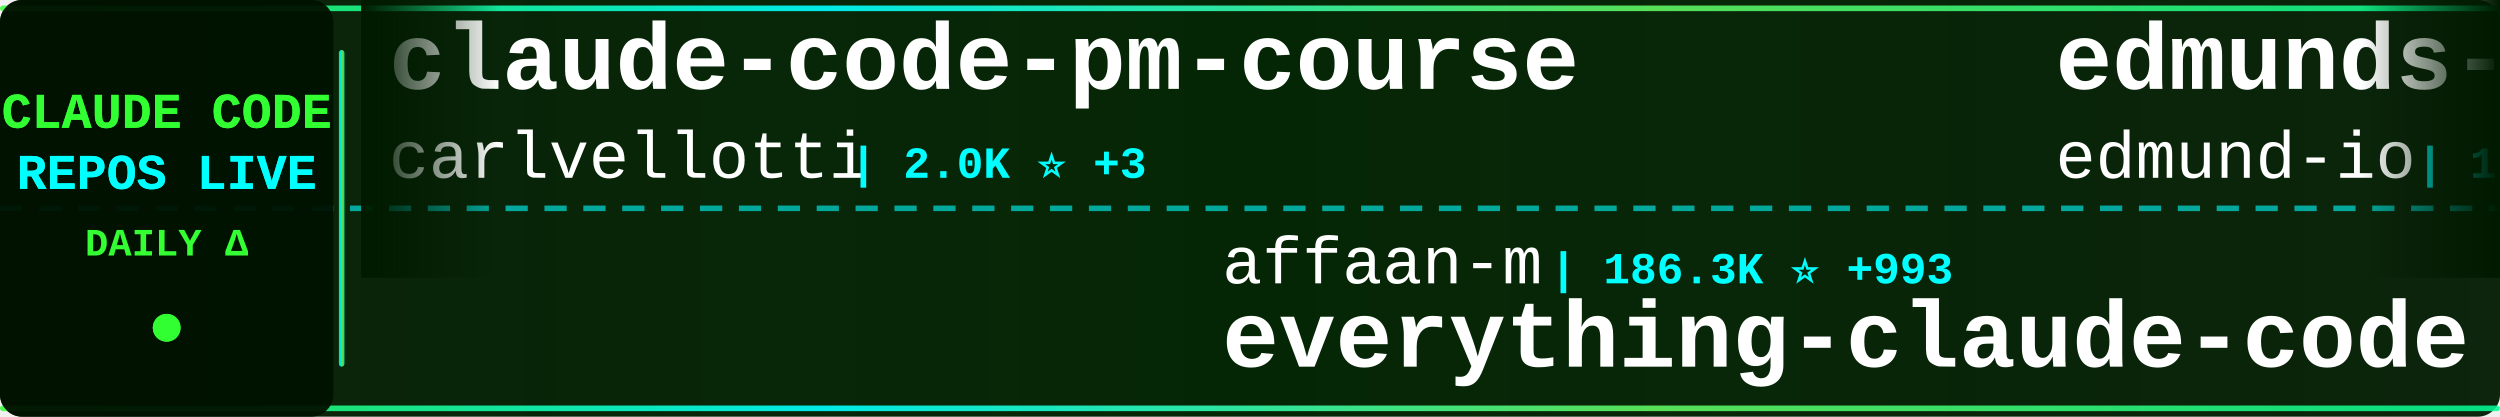
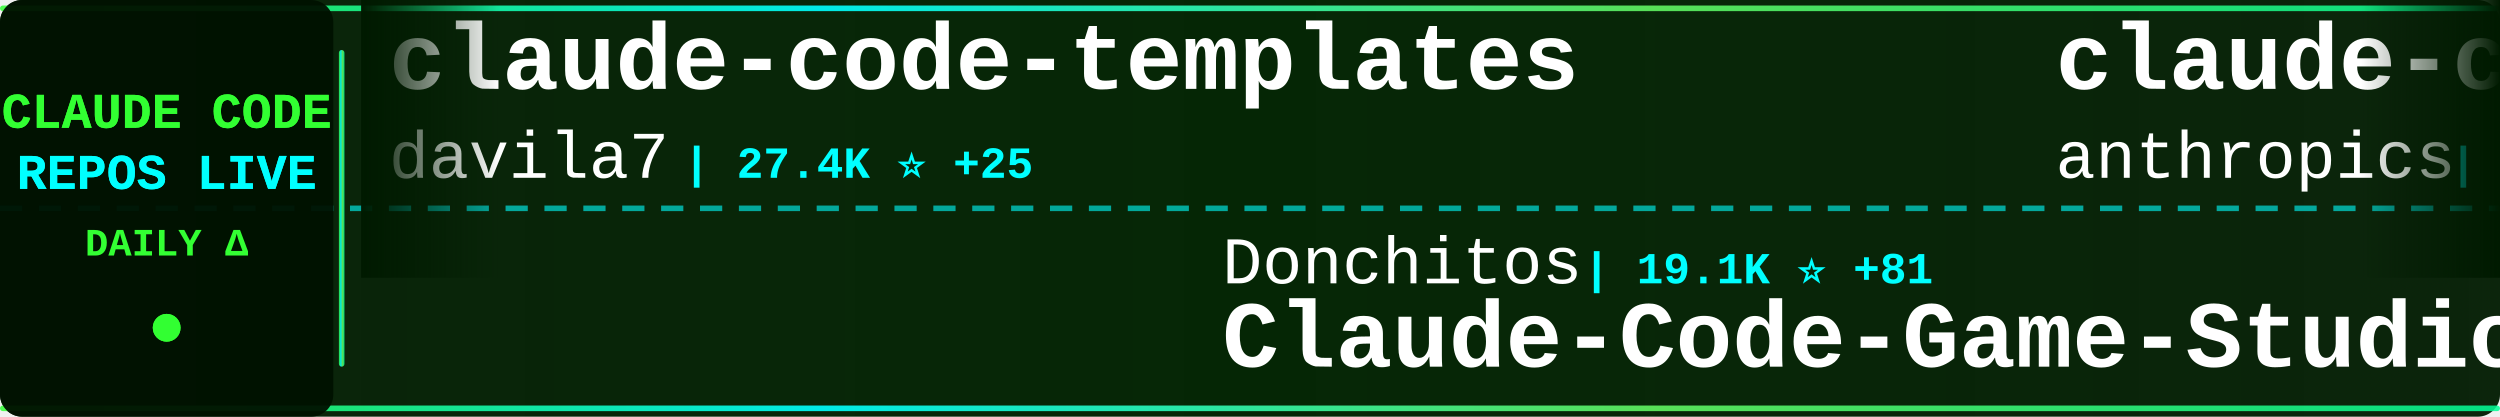
<svg xmlns="http://www.w3.org/2000/svg" width="900" height="150">
  <defs>
    <linearGradient id="tickerBg" x1="0%" y1="0%" x2="100%" y2="0%">
      <stop offset="0%" style="stop-color:#001a00;stop-opacity:0.95" />
      <stop offset="50%" style="stop-color:#002200;stop-opacity:0.98" />
      <stop offset="100%" style="stop-color:#001a00;stop-opacity:0.95" />
    </linearGradient>
    <linearGradient id="borderGrad" x1="0%" y1="0%" x2="100%" y2="0%">
      <stop offset="0%" style="stop-color:#33ff33;stop-opacity:0.85">
        <animate attributeName="stop-opacity" values="0.85;1;0.85" dur="2s" repeatCount="indefinite" />
      </stop>
      <stop offset="33%" style="stop-color:#00ffff;stop-opacity:0.9">
        <animate attributeName="stop-opacity" values="0.9;1;0.9" dur="2.2s" repeatCount="indefinite" />
      </stop>
      <stop offset="66%" style="stop-color:#66ff66;stop-opacity:0.85">
        <animate attributeName="stop-opacity" values="0.85;1;0.85" dur="1.8s" repeatCount="indefinite" />
      </stop>
      <stop offset="100%" style="stop-color:#00ff99;stop-opacity:0.85">
        <animate attributeName="stop-opacity" values="0.85;1;0.85" dur="2s" repeatCount="indefinite" />
      </stop>
    </linearGradient>
    <filter id="textGlow">
      <feGaussianBlur stdDeviation="0.1" result="coloredBlur" />
      <feMerge>
        <feMergeNode in="coloredBlur" />
        <feMergeNode in="SourceGraphic" />
      </feMerge>
    </filter>
    <filter id="metricGlow">
      <feGaussianBlur stdDeviation="0.2" result="coloredBlur" />
      <feMerge>
        <feMergeNode in="coloredBlur" />
        <feMergeNode in="SourceGraphic" />
      </feMerge>
    </filter>
    <linearGradient id="leftFade" x1="0%" y1="0%" x2="100%" y2="0%">
      <stop offset="0%" style="stop-color:#001a00;stop-opacity:1" />
      <stop offset="100%" style="stop-color:#001a00;stop-opacity:0" />
    </linearGradient>
    <linearGradient id="rightFade" x1="0%" y1="0%" x2="100%" y2="0%">
      <stop offset="0%" style="stop-color:#001a00;stop-opacity:0" />
      <stop offset="100%" style="stop-color:#001a00;stop-opacity:1" />
    </linearGradient>
  </defs>
  <rect width="900" height="150" fill="url(#tickerBg)" rx="8" />
  <rect x="0" y="2" width="900" height="2" fill="url(#borderGrad)" rx="1" />
  <rect x="0" y="146" width="900" height="2" fill="url(#borderGrad)" rx="1" />
  <line x1="0" y1="75" x2="900" y2="75" stroke="#00ffff" stroke-width="2" stroke-dasharray="8 6" opacity="0.6" />
  <rect x="0" y="0" width="120" height="150" fill="#001100" opacity="0.95" rx="8" />
  <text x="60" y="46" font-family="'Courier New', monospace" font-size="18" font-weight="bold" fill="#33ff33" text-anchor="middle" filter="url(#textGlow)">
    CLAUDE CODE
  </text>
  <text x="60" y="68" font-family="'Courier New', monospace" font-size="18" font-weight="bold" fill="#00ffff" text-anchor="middle" filter="url(#textGlow)">
    REPOS LIVE
  </text>
  <text x="60" y="92" font-family="'Courier New', monospace" font-size="14" font-weight="bold" fill="#33ff33" text-anchor="middle">
    DAILY Δ
  </text>
  <circle cx="60" cy="118" r="5" fill="#33ff33" filter="url(#metricGlow)">
    <animate attributeName="r" values="4;6;4" dur="1.5s" repeatCount="indefinite" />
    <animate attributeName="opacity" values="0.6;1;0.6" dur="1.5s" repeatCount="indefinite" />
  </circle>
  <rect x="122" y="18" width="2" height="114" fill="url(#borderGrad)" rx="1" />
  <clipPath id="tickerClip">
    <rect x="130" y="0" width="770" height="150" />
  </clipPath>
  <g clip-path="url(#tickerClip)">
    <g id="tickerItems">
      <animateTransform attributeName="transform" attributeType="XML" type="translate" from="0 0" to="-3000 0" dur="54s" repeatCount="indefinite" />
      <g transform="translate(0, 0)">
-         <text x="140" y="32" font-family="'Courier New', monospace" font-size="34" font-weight="bold" fill="#ffffff">claude-code-pm-course</text>
-         <text x="140" y="64" font-family="'Courier New', monospace" font-size="24" font-weight="normal" fill="#ffffff" opacity="1.0">carlvellotti</text>
-         <text x="306" y="64" font-family="'Courier New', monospace" font-size="16" font-weight="bold" fill="#00ffff"> | 2.0K ⭐ +3</text>
+         <text x="140" y="32" font-family="'Courier New', monospace" font-size="34" font-weight="bold" fill="#ffffff">claude-code-templates</text>
+         <text x="140" y="64" font-family="'Courier New', monospace" font-size="24" font-weight="normal" fill="#ffffff" opacity="1.0">davila7</text>
+         <text x="246" y="64" font-family="'Courier New', monospace" font-size="16" font-weight="bold" fill="#00ffff"> | 27.4K ⭐ +25</text>
      </g>
      <g transform="translate(300, 0)">
-         <text x="140" y="102" font-family="'Courier New', monospace" font-size="24" font-weight="normal" fill="#ffffff" opacity="1.0">affaan-m</text>
-         <text x="258" y="102" font-family="'Courier New', monospace" font-size="16" font-weight="bold" fill="#00ffff"> | 186.3K ⭐ +993</text>
-         <text x="140" y="132" font-family="'Courier New', monospace" font-size="34" font-weight="bold" fill="#ffffff">everything-claude-code</text>
+         <text x="140" y="102" font-family="'Courier New', monospace" font-size="24" font-weight="normal" fill="#ffffff" opacity="1.0">Donchitos</text>
+         <text x="270" y="102" font-family="'Courier New', monospace" font-size="16" font-weight="bold" fill="#00ffff"> | 19.1K ⭐ +81</text>
+         <text x="140" y="132" font-family="'Courier New', monospace" font-size="34" font-weight="bold" fill="#ffffff">Claude-Code-Game-Studios</text>
      </g>
      <g transform="translate(600, 0)">
-         <text x="140" y="32" font-family="'Courier New', monospace" font-size="34" font-weight="bold" fill="#ffffff">edmunds-claude-code</text>
-         <text x="140" y="64" font-family="'Courier New', monospace" font-size="24" font-weight="normal" fill="#ffffff" opacity="1.0">edmund-io</text>
-         <text x="270" y="64" font-family="'Courier New', monospace" font-size="16" font-weight="bold" fill="#00ffff"> | 1.4K ⭐ +1</text>
+         <text x="140" y="32" font-family="'Courier New', monospace" font-size="34" font-weight="bold" fill="#ffffff">claude-code-security-rev...</text>
+         <text x="140" y="64" font-family="'Courier New', monospace" font-size="24" font-weight="normal" fill="#ffffff" opacity="1.0">anthropics</text>
+         <text x="282" y="64" font-family="'Courier New', monospace" font-size="16" font-weight="bold" fill="#00ffff"> | 4.6K ⭐ +13</text>
      </g>
      <g transform="translate(900, 0)">
-         <text x="140" y="102" font-family="'Courier New', monospace" font-size="24" font-weight="normal" fill="#ffffff" opacity="1.0">router-for-me</text>
-         <text x="318" y="102" font-family="'Courier New', monospace" font-size="16" font-weight="bold" fill="#00ffff"> | 33.3K ⭐ +231</text>
-         <text x="140" y="132" font-family="'Courier New', monospace" font-size="34" font-weight="bold" fill="#ffffff">CLIProxyAPI</text>
+         <text x="140" y="102" font-family="'Courier New', monospace" font-size="24" font-weight="normal" fill="#ffffff" opacity="1.0">Hyper66666</text>
+         <text x="282" y="102" font-family="'Courier New', monospace" font-size="16" font-weight="bold" fill="#00ffff"> | 214 ⭐</text>
+         <text x="140" y="132" font-family="'Courier New', monospace" font-size="34" font-weight="bold" fill="#ffffff">claude-code-sourcemap</text>
      </g>
      <g transform="translate(1200, 0)">
-         <text x="140" y="32" font-family="'Courier New', monospace" font-size="34" font-weight="bold" fill="#ffffff">free-claude-code</text>
-         <text x="140" y="64" font-family="'Courier New', monospace" font-size="24" font-weight="normal" fill="#ffffff" opacity="1.0">Alishahryar1</text>
-         <text x="306" y="64" font-family="'Courier New', monospace" font-size="16" font-weight="bold" fill="#00ffff"> | 25.5K ⭐ +336</text>
+         <text x="140" y="32" font-family="'Courier New', monospace" font-size="34" font-weight="bold" fill="#ffffff">claude-code</text>
+         <text x="140" y="64" font-family="'Courier New', monospace" font-size="24" font-weight="normal" fill="#ffffff" opacity="1.0">T-Lab-CUHKSZ</text>
+         <text x="306" y="64" font-family="'Courier New', monospace" font-size="16" font-weight="bold" fill="#00ffff"> | 311 ⭐</text>
      </g>
      <g transform="translate(1500, 0)">
-         <text x="140" y="102" font-family="'Courier New', monospace" font-size="24" font-weight="normal" fill="#ffffff" opacity="1.0">chauncygu</text>
-         <text x="270" y="102" font-family="'Courier New', monospace" font-size="16" font-weight="bold" fill="#00ffff"> | 2.5K ⭐ +9</text>
-         <text x="140" y="132" font-family="'Courier New', monospace" font-size="34" font-weight="bold" fill="#ffffff">collection-claude-code-s...</text>
+         <text x="140" y="102" font-family="'Courier New', monospace" font-size="24" font-weight="normal" fill="#ffffff" opacity="1.0">xorespesp</text>
+         <text x="270" y="102" font-family="'Courier New', monospace" font-size="16" font-weight="bold" fill="#00ffff"> | 224 ⭐</text>
+         <text x="140" y="132" font-family="'Courier New', monospace" font-size="34" font-weight="bold" fill="#ffffff">claude-code</text>
      </g>
      <g transform="translate(1800, 0)">
        <text x="140" y="32" font-family="'Courier New', monospace" font-size="34" font-weight="bold" fill="#ffffff">claude-coder</text>
        <text x="140" y="64" font-family="'Courier New', monospace" font-size="24" font-weight="normal" fill="#ffffff" opacity="1.0">kodu-ai</text>
-         <text x="246" y="64" font-family="'Courier New', monospace" font-size="16" font-weight="bold" fill="#00ffff"> | 5.3K ⭐ +1</text>
+         <text x="246" y="64" font-family="'Courier New', monospace" font-size="16" font-weight="bold" fill="#00ffff"> | 5.3K ⭐</text>
      </g>
      <g transform="translate(2100, 0)">
-         <text x="140" y="102" font-family="'Courier New', monospace" font-size="24" font-weight="normal" fill="#ffffff" opacity="1.0">tanbiralam</text>
-         <text x="282" y="102" font-family="'Courier New', monospace" font-size="16" font-weight="bold" fill="#00ffff"> | 1.7K ⭐ +6</text>
+         <text x="140" y="102" font-family="'Courier New', monospace" font-size="24" font-weight="normal" fill="#ffffff" opacity="1.0">Piebald-AI</text>
+         <text x="282" y="102" font-family="'Courier New', monospace" font-size="16" font-weight="bold" fill="#00ffff"> | 10.3K ⭐ +35</text>
+         <text x="140" y="132" font-family="'Courier New', monospace" font-size="34" font-weight="bold" fill="#ffffff">claude-code-system-promp...</text>
+       </g>
+       <g transform="translate(2400, 0)">
+         <text x="140" y="32" font-family="'Courier New', monospace" font-size="34" font-weight="bold" fill="#ffffff">claude-code-source</text>
+         <text x="140" y="64" font-family="'Courier New', monospace" font-size="24" font-weight="normal" fill="#ffffff" opacity="1.0">AprilNEA</text>
+         <text x="258" y="64" font-family="'Courier New', monospace" font-size="16" font-weight="bold" fill="#00ffff"> | 382 ⭐</text>
+       </g>
+       <g transform="translate(2700, 0)">
+         <text x="140" y="102" font-family="'Courier New', monospace" font-size="24" font-weight="normal" fill="#ffffff" opacity="1.0">jarmuine</text>
+         <text x="258" y="102" font-family="'Courier New', monospace" font-size="16" font-weight="bold" fill="#00ffff"> | 2.1K ⭐ +1</text>
        <text x="140" y="132" font-family="'Courier New', monospace" font-size="34" font-weight="bold" fill="#ffffff">claude-code</text>
      </g>
-       <g transform="translate(2400, 0)">
-         <text x="140" y="32" font-family="'Courier New', monospace" font-size="34" font-weight="bold" fill="#ffffff">claude-code</text>
-         <text x="140" y="64" font-family="'Courier New', monospace" font-size="24" font-weight="normal" fill="#ffffff" opacity="1.0">alex000kim</text>
-         <text x="282" y="64" font-family="'Courier New', monospace" font-size="16" font-weight="bold" fill="#00ffff"> | 227 ⭐</text>
-       </g>
-       <g transform="translate(2700, 0)">
-         <text x="140" y="102" font-family="'Courier New', monospace" font-size="24" font-weight="normal" fill="#ffffff" opacity="1.0">diet103</text>
-         <text x="246" y="102" font-family="'Courier New', monospace" font-size="16" font-weight="bold" fill="#00ffff"> | 9.6K ⭐ +6</text>
-         <text x="140" y="132" font-family="'Courier New', monospace" font-size="34" font-weight="bold" fill="#ffffff">claude-code-infrastructu...</text>
-       </g>
      <g transform="translate(3000, 0)">
-         <text x="140" y="32" font-family="'Courier New', monospace" font-size="34" font-weight="bold" fill="#ffffff">claude-code-pm-course</text>
-         <text x="140" y="64" font-family="'Courier New', monospace" font-size="24" font-weight="normal" fill="#ffffff" opacity="1.0">carlvellotti</text>
-         <text x="306" y="64" font-family="'Courier New', monospace" font-size="16" font-weight="bold" fill="#00ffff"> | 2.0K ⭐ +3</text>
+         <text x="140" y="32" font-family="'Courier New', monospace" font-size="34" font-weight="bold" fill="#ffffff">claude-code-templates</text>
+         <text x="140" y="64" font-family="'Courier New', monospace" font-size="24" font-weight="normal" fill="#ffffff" opacity="1.0">davila7</text>
+         <text x="246" y="64" font-family="'Courier New', monospace" font-size="16" font-weight="bold" fill="#00ffff"> | 27.4K ⭐ +25</text>
      </g>
      <g transform="translate(3300, 0)">
-         <text x="140" y="102" font-family="'Courier New', monospace" font-size="24" font-weight="normal" fill="#ffffff" opacity="1.0">affaan-m</text>
-         <text x="258" y="102" font-family="'Courier New', monospace" font-size="16" font-weight="bold" fill="#00ffff"> | 186.3K ⭐ +993</text>
-         <text x="140" y="132" font-family="'Courier New', monospace" font-size="34" font-weight="bold" fill="#ffffff">everything-claude-code</text>
+         <text x="140" y="102" font-family="'Courier New', monospace" font-size="24" font-weight="normal" fill="#ffffff" opacity="1.0">Donchitos</text>
+         <text x="270" y="102" font-family="'Courier New', monospace" font-size="16" font-weight="bold" fill="#00ffff"> | 19.1K ⭐ +81</text>
+         <text x="140" y="132" font-family="'Courier New', monospace" font-size="34" font-weight="bold" fill="#ffffff">Claude-Code-Game-Studios</text>
      </g>
      <g transform="translate(3600, 0)">
-         <text x="140" y="32" font-family="'Courier New', monospace" font-size="34" font-weight="bold" fill="#ffffff">edmunds-claude-code</text>
-         <text x="140" y="64" font-family="'Courier New', monospace" font-size="24" font-weight="normal" fill="#ffffff" opacity="1.0">edmund-io</text>
-         <text x="270" y="64" font-family="'Courier New', monospace" font-size="16" font-weight="bold" fill="#00ffff"> | 1.4K ⭐ +1</text>
+         <text x="140" y="32" font-family="'Courier New', monospace" font-size="34" font-weight="bold" fill="#ffffff">claude-code-security-rev...</text>
+         <text x="140" y="64" font-family="'Courier New', monospace" font-size="24" font-weight="normal" fill="#ffffff" opacity="1.0">anthropics</text>
+         <text x="282" y="64" font-family="'Courier New', monospace" font-size="16" font-weight="bold" fill="#00ffff"> | 4.6K ⭐ +13</text>
      </g>
      <g transform="translate(3900, 0)">
-         <text x="140" y="102" font-family="'Courier New', monospace" font-size="24" font-weight="normal" fill="#ffffff" opacity="1.0">router-for-me</text>
-         <text x="318" y="102" font-family="'Courier New', monospace" font-size="16" font-weight="bold" fill="#00ffff"> | 33.3K ⭐ +231</text>
-         <text x="140" y="132" font-family="'Courier New', monospace" font-size="34" font-weight="bold" fill="#ffffff">CLIProxyAPI</text>
+         <text x="140" y="102" font-family="'Courier New', monospace" font-size="24" font-weight="normal" fill="#ffffff" opacity="1.0">Hyper66666</text>
+         <text x="282" y="102" font-family="'Courier New', monospace" font-size="16" font-weight="bold" fill="#00ffff"> | 214 ⭐</text>
+         <text x="140" y="132" font-family="'Courier New', monospace" font-size="34" font-weight="bold" fill="#ffffff">claude-code-sourcemap</text>
      </g>
    </g>
  </g>
  <rect x="130" y="0" width="50" height="100" fill="url(#leftFade)" />
  <rect x="850" y="0" width="50" height="100" fill="url(#rightFade)" />
</svg>
